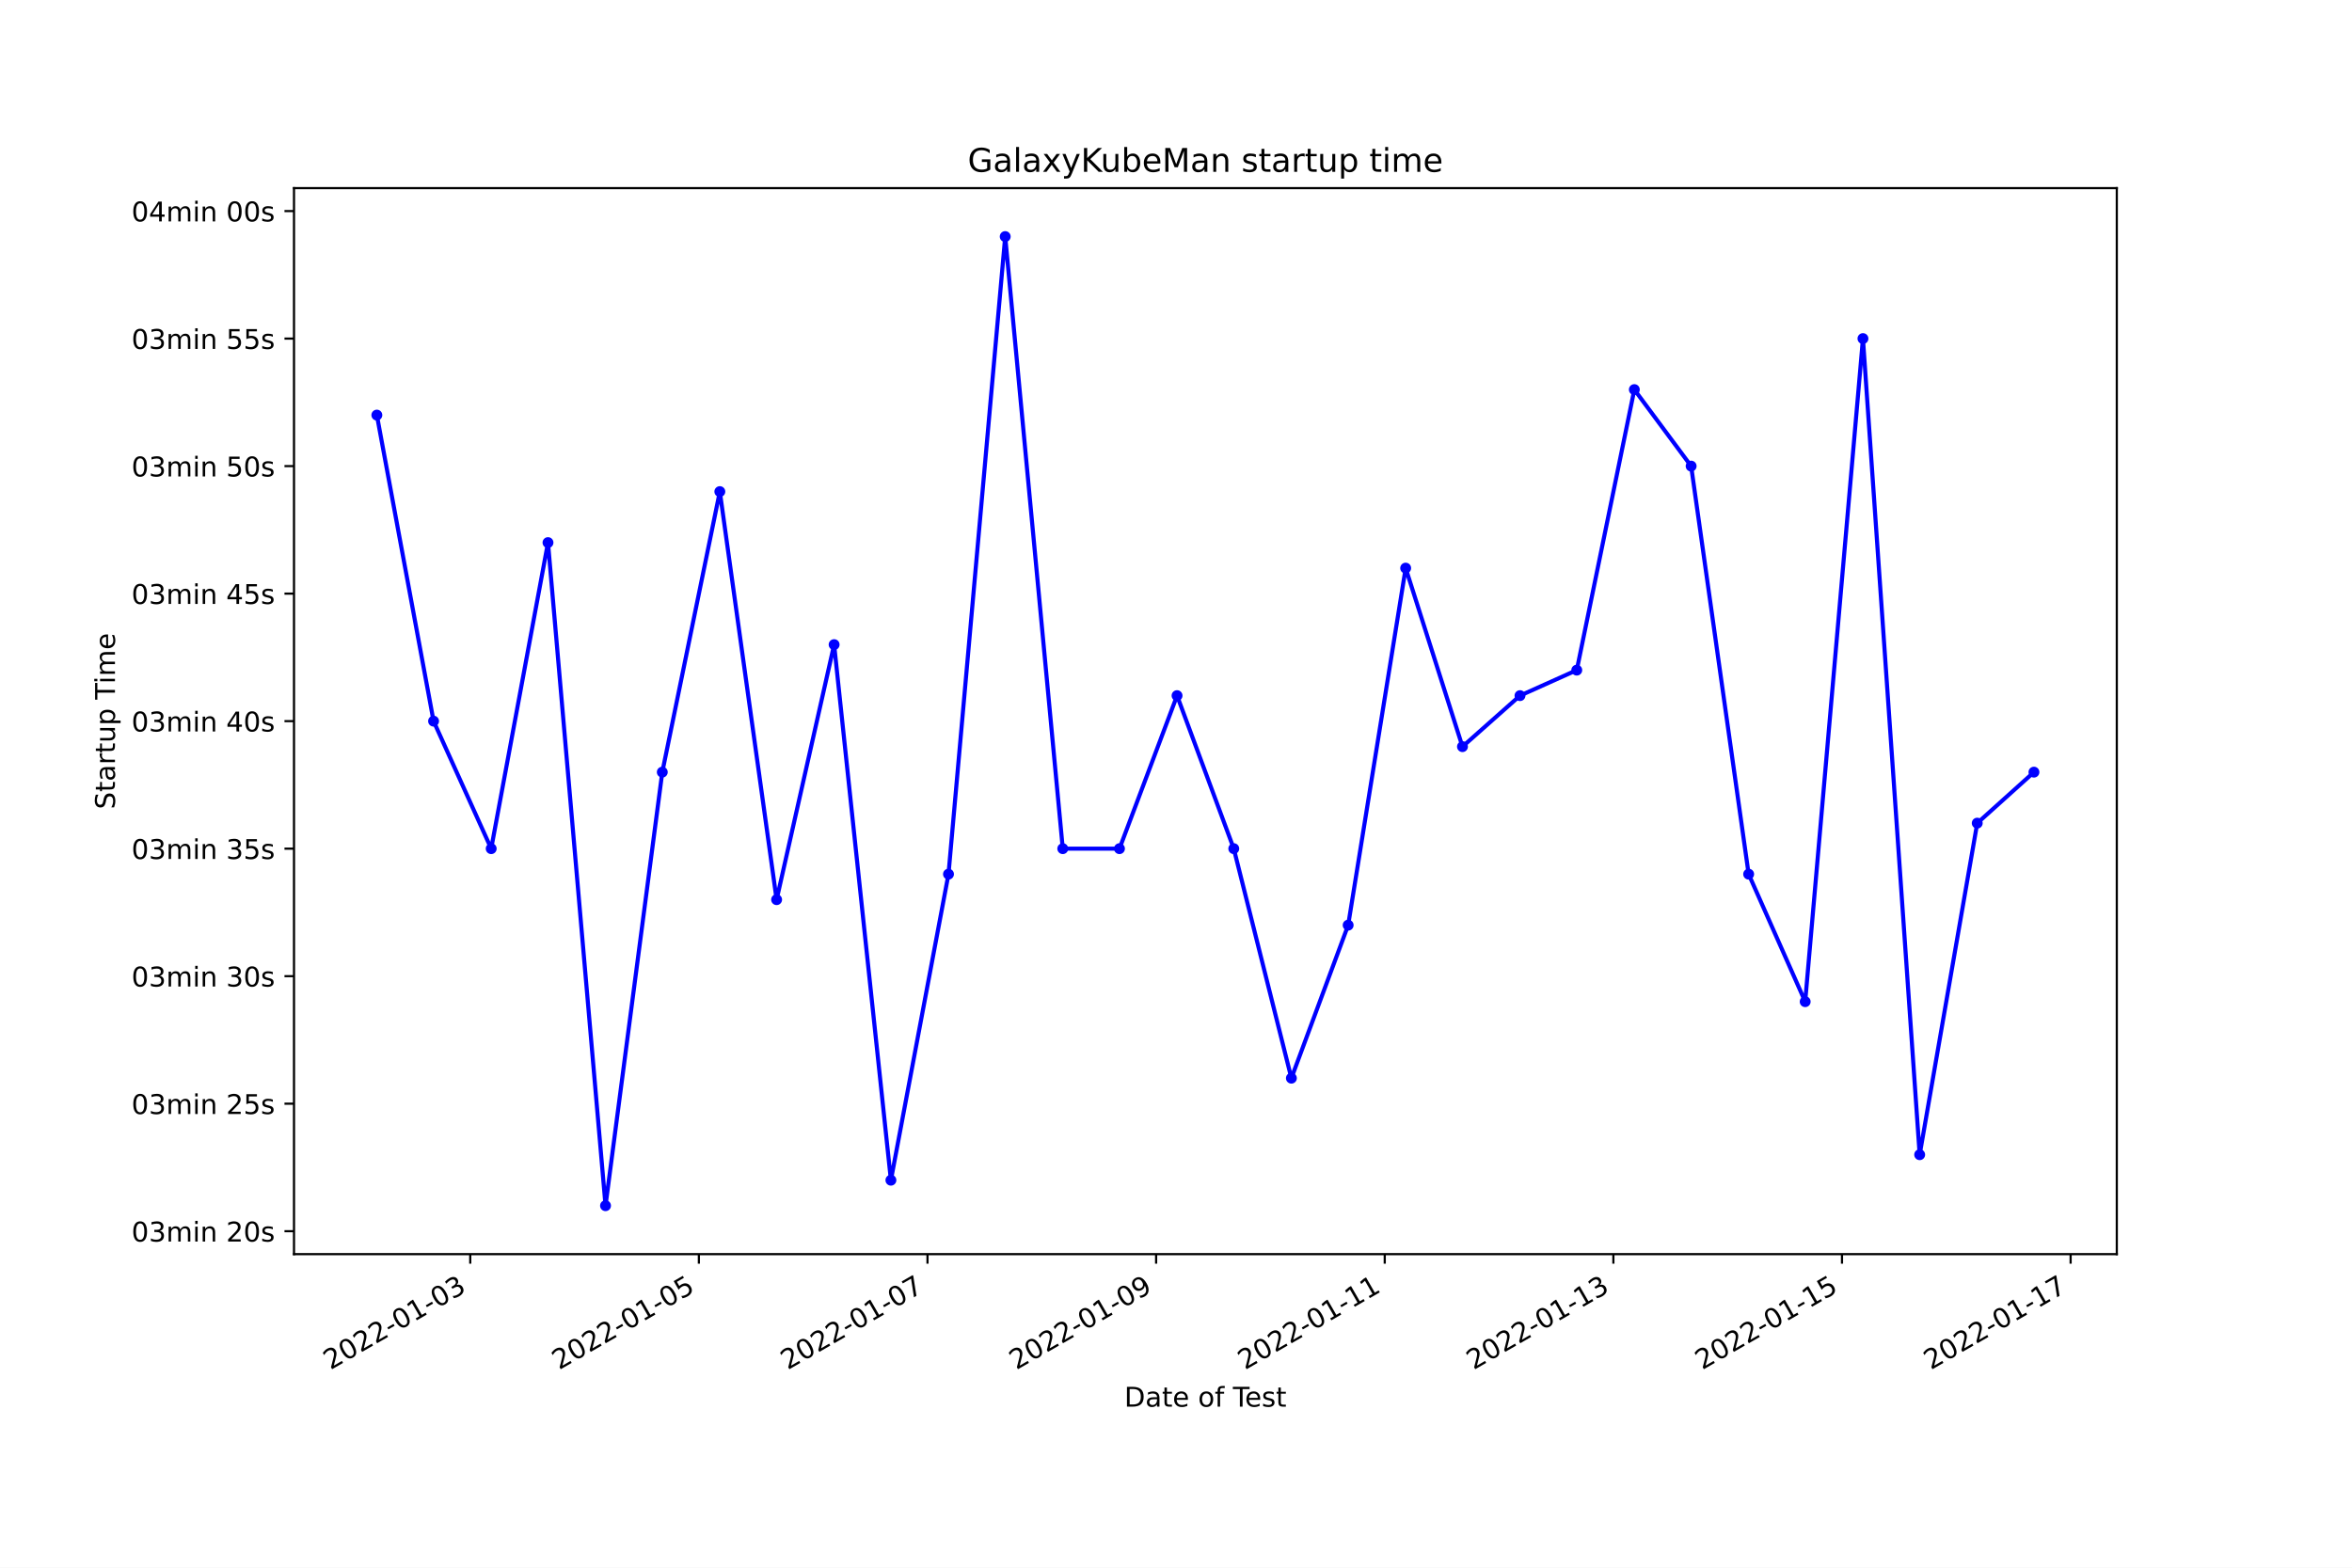
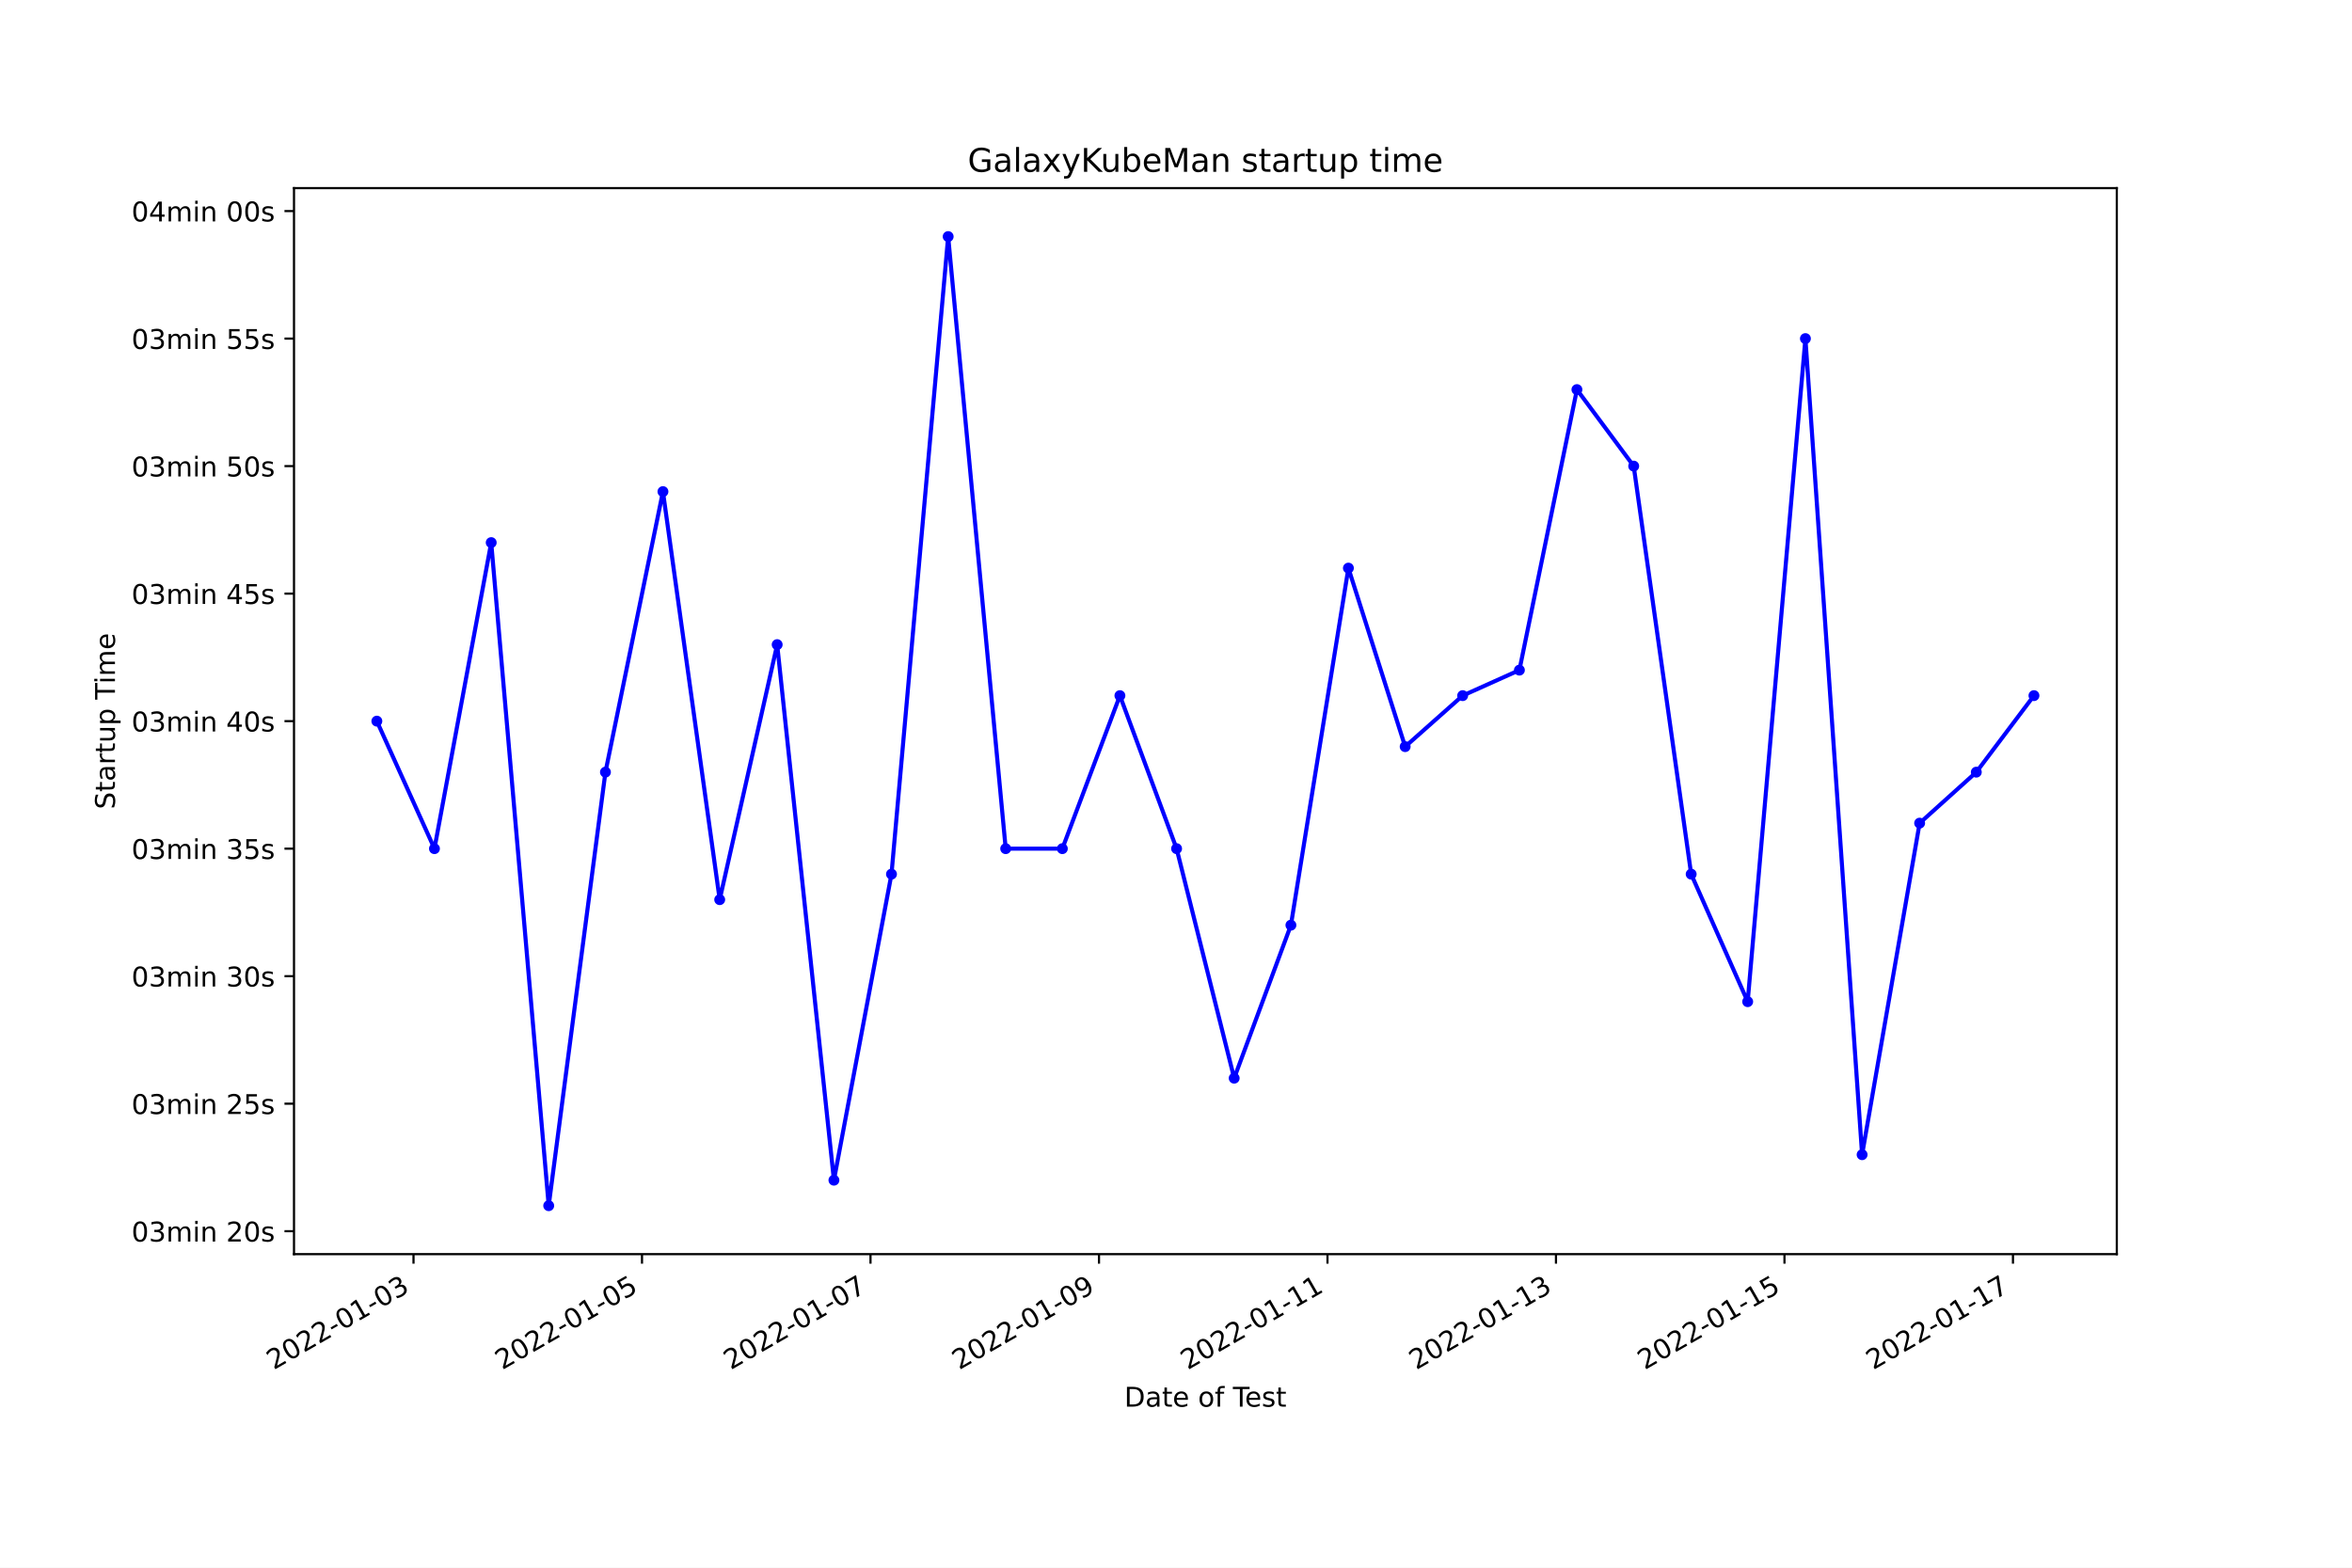
<svg xmlns="http://www.w3.org/2000/svg" xmlns:xlink="http://www.w3.org/1999/xlink" width="864pt" height="576pt" viewBox="0 0 864 576" version="1.1">
  <defs>
    <style type="text/css">*{stroke-linejoin: round; stroke-linecap: butt}</style>
  </defs>
  <g id="figure_1">
    <g id="patch_1">
      <path d="M 0 576  L 864 576  L 864 0  L 0 0  z " style="fill: #ffffff" />
    </g>
    <g id="axes_1">
      <g id="patch_2">
        <path d="M 108 460.8  L 777.6 460.8  L 777.6 69.12  L 108 69.12  z " style="fill: #ffffff" />
      </g>
      <g id="matplotlib.axis_1">
        <g id="xtick_1">
          <g id="line2d_1">
            <defs>
-               <path id="mcb85536df5" d="M 0 0  L 0 3.5  " style="stroke: #000000; stroke-width: 0.8" />
+               <path id="m188f40cdb3" d="M 0 0  L 0 3.5  " style="stroke: #000000; stroke-width: 0.8" />
            </defs>
            <g>
-               <use xlink:href="#mcb85536df5" x="172.744" y="460.8" style="stroke: #000000; stroke-width: 0.8" />
+               <use xlink:href="#m188f40cdb3" x="151.901" y="460.8" style="stroke: #000000; stroke-width: 0.8" />
            </g>
          </g>
          <g id="text_1">
-             <g transform="translate(121.3742 503.4383)rotate(-30)scale(0.1 -0.1)">
+             <g transform="translate(100.5317 503.4383)rotate(-30)scale(0.1 -0.1)">
              <defs>
                <path id="DejaVuSans-32" d="M 1228 531  L 3431 531  L 3431 0  L 469 0  L 469 531  Q 828 903 1448 1529  Q 2069 2156 2228 2338  Q 2531 2678 2651 2914  Q 2772 3150 2772 3378  Q 2772 3750 2511 3984  Q 2250 4219 1831 4219  Q 1534 4219 1204 4116  Q 875 4013 500 3803  L 500 4441  Q 881 4594 1212 4672  Q 1544 4750 1819 4750  Q 2544 4750 2975 4387  Q 3406 4025 3406 3419  Q 3406 3131 3298 2873  Q 3191 2616 2906 2266  Q 2828 2175 2409 1742  Q 1991 1309 1228 531  z " transform="scale(0.015625)" />
                <path id="DejaVuSans-30" d="M 2034 4250  Q 1547 4250 1301 3770  Q 1056 3291 1056 2328  Q 1056 1369 1301 889  Q 1547 409 2034 409  Q 2525 409 2770 889  Q 3016 1369 3016 2328  Q 3016 3291 2770 3770  Q 2525 4250 2034 4250  z M 2034 4750  Q 2819 4750 3233 4129  Q 3647 3509 3647 2328  Q 3647 1150 3233 529  Q 2819 -91 2034 -91  Q 1250 -91 836 529  Q 422 1150 422 2328  Q 422 3509 836 4129  Q 1250 4750 2034 4750  z " transform="scale(0.015625)" />
                <path id="DejaVuSans-2d" d="M 313 2009  L 1997 2009  L 1997 1497  L 313 1497  L 313 2009  z " transform="scale(0.015625)" />
                <path id="DejaVuSans-31" d="M 794 531  L 1825 531  L 1825 4091  L 703 3866  L 703 4441  L 1819 4666  L 2450 4666  L 2450 531  L 3481 531  L 3481 0  L 794 0  L 794 531  z " transform="scale(0.015625)" />
                <path id="DejaVuSans-33" d="M 2597 2516  Q 3050 2419 3304 2112  Q 3559 1806 3559 1356  Q 3559 666 3084 287  Q 2609 -91 1734 -91  Q 1441 -91 1130 -33  Q 819 25 488 141  L 488 750  Q 750 597 1062 519  Q 1375 441 1716 441  Q 2309 441 2620 675  Q 2931 909 2931 1356  Q 2931 1769 2642 2001  Q 2353 2234 1838 2234  L 1294 2234  L 1294 2753  L 1863 2753  Q 2328 2753 2575 2939  Q 2822 3125 2822 3475  Q 2822 3834 2567 4026  Q 2313 4219 1838 4219  Q 1578 4219 1281 4162  Q 984 4106 628 3988  L 628 4550  Q 988 4650 1302 4700  Q 1616 4750 1894 4750  Q 2613 4750 3031 4423  Q 3450 4097 3450 3541  Q 3450 3153 3228 2886  Q 3006 2619 2597 2516  z " transform="scale(0.015625)" />
              </defs>
              <use xlink:href="#DejaVuSans-32" />
              <use xlink:href="#DejaVuSans-30" x="63.623" />
              <use xlink:href="#DejaVuSans-32" x="127.246" />
              <use xlink:href="#DejaVuSans-32" x="190.869" />
              <use xlink:href="#DejaVuSans-2d" x="254.492" />
              <use xlink:href="#DejaVuSans-30" x="290.576" />
              <use xlink:href="#DejaVuSans-31" x="354.199" />
              <use xlink:href="#DejaVuSans-2d" x="417.822" />
              <use xlink:href="#DejaVuSans-30" x="453.906" />
              <use xlink:href="#DejaVuSans-33" x="517.529" />
            </g>
          </g>
        </g>
        <g id="xtick_2">
          <g id="line2d_2">
            <g>
-               <use xlink:href="#mcb85536df5" x="256.728" y="460.8" style="stroke: #000000; stroke-width: 0.8" />
+               <use xlink:href="#m188f40cdb3" x="235.838" y="460.8" style="stroke: #000000; stroke-width: 0.8" />
            </g>
          </g>
          <g id="text_2">
-             <g transform="translate(205.3588 503.4383)rotate(-30)scale(0.1 -0.1)">
+             <g transform="translate(184.4681 503.4383)rotate(-30)scale(0.1 -0.1)">
              <defs>
                <path id="DejaVuSans-35" d="M 691 4666  L 3169 4666  L 3169 4134  L 1269 4134  L 1269 2991  Q 1406 3038 1543 3061  Q 1681 3084 1819 3084  Q 2600 3084 3056 2656  Q 3513 2228 3513 1497  Q 3513 744 3044 326  Q 2575 -91 1722 -91  Q 1428 -91 1123 -41  Q 819 9 494 109  L 494 744  Q 775 591 1075 516  Q 1375 441 1709 441  Q 2250 441 2565 725  Q 2881 1009 2881 1497  Q 2881 1984 2565 2268  Q 2250 2553 1709 2553  Q 1456 2553 1204 2497  Q 953 2441 691 2322  L 691 4666  z " transform="scale(0.015625)" />
              </defs>
              <use xlink:href="#DejaVuSans-32" />
              <use xlink:href="#DejaVuSans-30" x="63.623" />
              <use xlink:href="#DejaVuSans-32" x="127.246" />
              <use xlink:href="#DejaVuSans-32" x="190.869" />
              <use xlink:href="#DejaVuSans-2d" x="254.492" />
              <use xlink:href="#DejaVuSans-30" x="290.576" />
              <use xlink:href="#DejaVuSans-31" x="354.199" />
              <use xlink:href="#DejaVuSans-2d" x="417.822" />
              <use xlink:href="#DejaVuSans-30" x="453.906" />
              <use xlink:href="#DejaVuSans-35" x="517.529" />
            </g>
          </g>
        </g>
        <g id="xtick_3">
          <g id="line2d_3">
            <g>
-               <use xlink:href="#mcb85536df5" x="340.713" y="460.8" style="stroke: #000000; stroke-width: 0.8" />
+               <use xlink:href="#m188f40cdb3" x="319.774" y="460.8" style="stroke: #000000; stroke-width: 0.8" />
            </g>
          </g>
          <g id="text_3">
-             <g transform="translate(289.3434 503.4383)rotate(-30)scale(0.1 -0.1)">
+             <g transform="translate(268.4045 503.4383)rotate(-30)scale(0.1 -0.1)">
              <defs>
                <path id="DejaVuSans-37" d="M 525 4666  L 3525 4666  L 3525 4397  L 1831 0  L 1172 0  L 2766 4134  L 525 4134  L 525 4666  z " transform="scale(0.015625)" />
              </defs>
              <use xlink:href="#DejaVuSans-32" />
              <use xlink:href="#DejaVuSans-30" x="63.623" />
              <use xlink:href="#DejaVuSans-32" x="127.246" />
              <use xlink:href="#DejaVuSans-32" x="190.869" />
              <use xlink:href="#DejaVuSans-2d" x="254.492" />
              <use xlink:href="#DejaVuSans-30" x="290.576" />
              <use xlink:href="#DejaVuSans-31" x="354.199" />
              <use xlink:href="#DejaVuSans-2d" x="417.822" />
              <use xlink:href="#DejaVuSans-30" x="453.906" />
              <use xlink:href="#DejaVuSans-37" x="517.529" />
            </g>
          </g>
        </g>
        <g id="xtick_4">
          <g id="line2d_4">
            <g>
-               <use xlink:href="#mcb85536df5" x="424.697" y="460.8" style="stroke: #000000; stroke-width: 0.8" />
+               <use xlink:href="#m188f40cdb3" x="403.71" y="460.8" style="stroke: #000000; stroke-width: 0.8" />
            </g>
          </g>
          <g id="text_4">
-             <g transform="translate(373.3279 503.4383)rotate(-30)scale(0.1 -0.1)">
+             <g transform="translate(352.3409 503.4383)rotate(-30)scale(0.1 -0.1)">
              <defs>
                <path id="DejaVuSans-39" d="M 703 97  L 703 672  Q 941 559 1184 500  Q 1428 441 1663 441  Q 2288 441 2617 861  Q 2947 1281 2994 2138  Q 2813 1869 2534 1725  Q 2256 1581 1919 1581  Q 1219 1581 811 2004  Q 403 2428 403 3163  Q 403 3881 828 4315  Q 1253 4750 1959 4750  Q 2769 4750 3195 4129  Q 3622 3509 3622 2328  Q 3622 1225 3098 567  Q 2575 -91 1691 -91  Q 1453 -91 1209 -44  Q 966 3 703 97  z M 1959 2075  Q 2384 2075 2632 2365  Q 2881 2656 2881 3163  Q 2881 3666 2632 3958  Q 2384 4250 1959 4250  Q 1534 4250 1286 3958  Q 1038 3666 1038 3163  Q 1038 2656 1286 2365  Q 1534 2075 1959 2075  z " transform="scale(0.015625)" />
              </defs>
              <use xlink:href="#DejaVuSans-32" />
              <use xlink:href="#DejaVuSans-30" x="63.623" />
              <use xlink:href="#DejaVuSans-32" x="127.246" />
              <use xlink:href="#DejaVuSans-32" x="190.869" />
              <use xlink:href="#DejaVuSans-2d" x="254.492" />
              <use xlink:href="#DejaVuSans-30" x="290.576" />
              <use xlink:href="#DejaVuSans-31" x="354.199" />
              <use xlink:href="#DejaVuSans-2d" x="417.822" />
              <use xlink:href="#DejaVuSans-30" x="453.906" />
              <use xlink:href="#DejaVuSans-39" x="517.529" />
            </g>
          </g>
        </g>
        <g id="xtick_5">
          <g id="line2d_5">
            <g>
-               <use xlink:href="#mcb85536df5" x="508.682" y="460.8" style="stroke: #000000; stroke-width: 0.8" />
+               <use xlink:href="#m188f40cdb3" x="487.647" y="460.8" style="stroke: #000000; stroke-width: 0.8" />
            </g>
          </g>
          <g id="text_5">
-             <g transform="translate(457.3125 503.4383)rotate(-30)scale(0.1 -0.1)">
+             <g transform="translate(436.2773 503.4383)rotate(-30)scale(0.1 -0.1)">
              <use xlink:href="#DejaVuSans-32" />
              <use xlink:href="#DejaVuSans-30" x="63.623" />
              <use xlink:href="#DejaVuSans-32" x="127.246" />
              <use xlink:href="#DejaVuSans-32" x="190.869" />
              <use xlink:href="#DejaVuSans-2d" x="254.492" />
              <use xlink:href="#DejaVuSans-30" x="290.576" />
              <use xlink:href="#DejaVuSans-31" x="354.199" />
              <use xlink:href="#DejaVuSans-2d" x="417.822" />
              <use xlink:href="#DejaVuSans-31" x="453.906" />
              <use xlink:href="#DejaVuSans-31" x="517.529" />
            </g>
          </g>
        </g>
        <g id="xtick_6">
          <g id="line2d_6">
            <g>
-               <use xlink:href="#mcb85536df5" x="592.667" y="460.8" style="stroke: #000000; stroke-width: 0.8" />
+               <use xlink:href="#m188f40cdb3" x="571.583" y="460.8" style="stroke: #000000; stroke-width: 0.8" />
            </g>
          </g>
          <g id="text_6">
-             <g transform="translate(541.2971 503.4383)rotate(-30)scale(0.1 -0.1)">
+             <g transform="translate(520.2136 503.4383)rotate(-30)scale(0.1 -0.1)">
              <use xlink:href="#DejaVuSans-32" />
              <use xlink:href="#DejaVuSans-30" x="63.623" />
              <use xlink:href="#DejaVuSans-32" x="127.246" />
              <use xlink:href="#DejaVuSans-32" x="190.869" />
              <use xlink:href="#DejaVuSans-2d" x="254.492" />
              <use xlink:href="#DejaVuSans-30" x="290.576" />
              <use xlink:href="#DejaVuSans-31" x="354.199" />
              <use xlink:href="#DejaVuSans-2d" x="417.822" />
              <use xlink:href="#DejaVuSans-31" x="453.906" />
              <use xlink:href="#DejaVuSans-33" x="517.529" />
            </g>
          </g>
        </g>
        <g id="xtick_7">
          <g id="line2d_7">
            <g>
-               <use xlink:href="#mcb85536df5" x="676.651" y="460.8" style="stroke: #000000; stroke-width: 0.8" />
+               <use xlink:href="#m188f40cdb3" x="655.519" y="460.8" style="stroke: #000000; stroke-width: 0.8" />
            </g>
          </g>
          <g id="text_7">
-             <g transform="translate(625.2817 503.4383)rotate(-30)scale(0.1 -0.1)">
+             <g transform="translate(604.15 503.4383)rotate(-30)scale(0.1 -0.1)">
              <use xlink:href="#DejaVuSans-32" />
              <use xlink:href="#DejaVuSans-30" x="63.623" />
              <use xlink:href="#DejaVuSans-32" x="127.246" />
              <use xlink:href="#DejaVuSans-32" x="190.869" />
              <use xlink:href="#DejaVuSans-2d" x="254.492" />
              <use xlink:href="#DejaVuSans-30" x="290.576" />
              <use xlink:href="#DejaVuSans-31" x="354.199" />
              <use xlink:href="#DejaVuSans-2d" x="417.822" />
              <use xlink:href="#DejaVuSans-31" x="453.906" />
              <use xlink:href="#DejaVuSans-35" x="517.529" />
            </g>
          </g>
        </g>
        <g id="xtick_8">
          <g id="line2d_8">
            <g>
-               <use xlink:href="#mcb85536df5" x="760.636" y="460.8" style="stroke: #000000; stroke-width: 0.8" />
+               <use xlink:href="#m188f40cdb3" x="739.456" y="460.8" style="stroke: #000000; stroke-width: 0.8" />
            </g>
          </g>
          <g id="text_8">
-             <g transform="translate(709.2662 503.4383)rotate(-30)scale(0.1 -0.1)">
+             <g transform="translate(688.0864 503.4383)rotate(-30)scale(0.1 -0.1)">
              <use xlink:href="#DejaVuSans-32" />
              <use xlink:href="#DejaVuSans-30" x="63.623" />
              <use xlink:href="#DejaVuSans-32" x="127.246" />
              <use xlink:href="#DejaVuSans-32" x="190.869" />
              <use xlink:href="#DejaVuSans-2d" x="254.492" />
              <use xlink:href="#DejaVuSans-30" x="290.576" />
              <use xlink:href="#DejaVuSans-31" x="354.199" />
              <use xlink:href="#DejaVuSans-2d" x="417.822" />
              <use xlink:href="#DejaVuSans-31" x="453.906" />
              <use xlink:href="#DejaVuSans-37" x="517.529" />
            </g>
          </g>
        </g>
        <g id="text_9">
          <g transform="translate(413.0063 516.8378)scale(0.1 -0.1)">
            <defs>
              <path id="DejaVuSans-44" d="M 1259 4147  L 1259 519  L 2022 519  Q 2988 519 3436 956  Q 3884 1394 3884 2338  Q 3884 3275 3436 3711  Q 2988 4147 2022 4147  L 1259 4147  z M 628 4666  L 1925 4666  Q 3281 4666 3915 4102  Q 4550 3538 4550 2338  Q 4550 1131 3912 565  Q 3275 0 1925 0  L 628 0  L 628 4666  z " transform="scale(0.015625)" />
              <path id="DejaVuSans-61" d="M 2194 1759  Q 1497 1759 1228 1600  Q 959 1441 959 1056  Q 959 750 1161 570  Q 1363 391 1709 391  Q 2188 391 2477 730  Q 2766 1069 2766 1631  L 2766 1759  L 2194 1759  z M 3341 1997  L 3341 0  L 2766 0  L 2766 531  Q 2569 213 2275 61  Q 1981 -91 1556 -91  Q 1019 -91 701 211  Q 384 513 384 1019  Q 384 1609 779 1909  Q 1175 2209 1959 2209  L 2766 2209  L 2766 2266  Q 2766 2663 2505 2880  Q 2244 3097 1772 3097  Q 1472 3097 1187 3025  Q 903 2953 641 2809  L 641 3341  Q 956 3463 1253 3523  Q 1550 3584 1831 3584  Q 2591 3584 2966 3190  Q 3341 2797 3341 1997  z " transform="scale(0.015625)" />
              <path id="DejaVuSans-74" d="M 1172 4494  L 1172 3500  L 2356 3500  L 2356 3053  L 1172 3053  L 1172 1153  Q 1172 725 1289 603  Q 1406 481 1766 481  L 2356 481  L 2356 0  L 1766 0  Q 1100 0 847 248  Q 594 497 594 1153  L 594 3053  L 172 3053  L 172 3500  L 594 3500  L 594 4494  L 1172 4494  z " transform="scale(0.015625)" />
              <path id="DejaVuSans-65" d="M 3597 1894  L 3597 1613  L 953 1613  Q 991 1019 1311 708  Q 1631 397 2203 397  Q 2534 397 2845 478  Q 3156 559 3463 722  L 3463 178  Q 3153 47 2828 -22  Q 2503 -91 2169 -91  Q 1331 -91 842 396  Q 353 884 353 1716  Q 353 2575 817 3079  Q 1281 3584 2069 3584  Q 2775 3584 3186 3129  Q 3597 2675 3597 1894  z M 3022 2063  Q 3016 2534 2758 2815  Q 2500 3097 2075 3097  Q 1594 3097 1305 2825  Q 1016 2553 972 2059  L 3022 2063  z " transform="scale(0.015625)" />
              <path id="DejaVuSans-20" transform="scale(0.015625)" />
              <path id="DejaVuSans-6f" d="M 1959 3097  Q 1497 3097 1228 2736  Q 959 2375 959 1747  Q 959 1119 1226 758  Q 1494 397 1959 397  Q 2419 397 2687 759  Q 2956 1122 2956 1747  Q 2956 2369 2687 2733  Q 2419 3097 1959 3097  z M 1959 3584  Q 2709 3584 3137 3096  Q 3566 2609 3566 1747  Q 3566 888 3137 398  Q 2709 -91 1959 -91  Q 1206 -91 779 398  Q 353 888 353 1747  Q 353 2609 779 3096  Q 1206 3584 1959 3584  z " transform="scale(0.015625)" />
              <path id="DejaVuSans-66" d="M 2375 4863  L 2375 4384  L 1825 4384  Q 1516 4384 1395 4259  Q 1275 4134 1275 3809  L 1275 3500  L 2222 3500  L 2222 3053  L 1275 3053  L 1275 0  L 697 0  L 697 3053  L 147 3053  L 147 3500  L 697 3500  L 697 3744  Q 697 4328 969 4595  Q 1241 4863 1831 4863  L 2375 4863  z " transform="scale(0.015625)" />
              <path id="DejaVuSans-54" d="M -19 4666  L 3928 4666  L 3928 4134  L 2272 4134  L 2272 0  L 1638 0  L 1638 4134  L -19 4134  L -19 4666  z " transform="scale(0.015625)" />
              <path id="DejaVuSans-73" d="M 2834 3397  L 2834 2853  Q 2591 2978 2328 3040  Q 2066 3103 1784 3103  Q 1356 3103 1142 2972  Q 928 2841 928 2578  Q 928 2378 1081 2264  Q 1234 2150 1697 2047  L 1894 2003  Q 2506 1872 2764 1633  Q 3022 1394 3022 966  Q 3022 478 2636 193  Q 2250 -91 1575 -91  Q 1294 -91 989 -36  Q 684 19 347 128  L 347 722  Q 666 556 975 473  Q 1284 391 1588 391  Q 1994 391 2212 530  Q 2431 669 2431 922  Q 2431 1156 2273 1281  Q 2116 1406 1581 1522  L 1381 1569  Q 847 1681 609 1914  Q 372 2147 372 2553  Q 372 3047 722 3315  Q 1072 3584 1716 3584  Q 2034 3584 2315 3537  Q 2597 3491 2834 3397  z " transform="scale(0.015625)" />
            </defs>
            <use xlink:href="#DejaVuSans-44" />
            <use xlink:href="#DejaVuSans-61" x="77.002" />
            <use xlink:href="#DejaVuSans-74" x="138.281" />
            <use xlink:href="#DejaVuSans-65" x="177.49" />
            <use xlink:href="#DejaVuSans-20" x="239.014" />
            <use xlink:href="#DejaVuSans-6f" x="270.801" />
            <use xlink:href="#DejaVuSans-66" x="331.982" />
            <use xlink:href="#DejaVuSans-20" x="367.188" />
            <use xlink:href="#DejaVuSans-54" x="398.975" />
            <use xlink:href="#DejaVuSans-65" x="443.059" />
            <use xlink:href="#DejaVuSans-73" x="504.582" />
            <use xlink:href="#DejaVuSans-74" x="556.682" />
          </g>
        </g>
      </g>
      <g id="matplotlib.axis_2">
        <g id="ytick_1">
          <g id="line2d_9">
            <defs>
-               <path id="m25ccd9e5f1" d="M 0 0  L -3.5 0  " style="stroke: #000000; stroke-width: 0.8" />
+               <path id="m80df0d7ea7" d="M 0 0  L -3.5 0  " style="stroke: #000000; stroke-width: 0.8" />
            </defs>
            <g>
-               <use xlink:href="#m25ccd9e5f1" x="108" y="452.367" style="stroke: #000000; stroke-width: 0.8" />
+               <use xlink:href="#m80df0d7ea7" x="108" y="452.367" style="stroke: #000000; stroke-width: 0.8" />
            </g>
          </g>
          <g id="text_10">
            <g transform="translate(48.30625 456.1659)scale(0.1 -0.1)">
              <defs>
                <path id="DejaVuSans-6d" d="M 3328 2828  Q 3544 3216 3844 3400  Q 4144 3584 4550 3584  Q 5097 3584 5394 3201  Q 5691 2819 5691 2113  L 5691 0  L 5113 0  L 5113 2094  Q 5113 2597 4934 2840  Q 4756 3084 4391 3084  Q 3944 3084 3684 2787  Q 3425 2491 3425 1978  L 3425 0  L 2847 0  L 2847 2094  Q 2847 2600 2669 2842  Q 2491 3084 2119 3084  Q 1678 3084 1418 2786  Q 1159 2488 1159 1978  L 1159 0  L 581 0  L 581 3500  L 1159 3500  L 1159 2956  Q 1356 3278 1631 3431  Q 1906 3584 2284 3584  Q 2666 3584 2933 3390  Q 3200 3197 3328 2828  z " transform="scale(0.015625)" />
                <path id="DejaVuSans-69" d="M 603 3500  L 1178 3500  L 1178 0  L 603 0  L 603 3500  z M 603 4863  L 1178 4863  L 1178 4134  L 603 4134  L 603 4863  z " transform="scale(0.015625)" />
                <path id="DejaVuSans-6e" d="M 3513 2113  L 3513 0  L 2938 0  L 2938 2094  Q 2938 2591 2744 2837  Q 2550 3084 2163 3084  Q 1697 3084 1428 2787  Q 1159 2491 1159 1978  L 1159 0  L 581 0  L 581 3500  L 1159 3500  L 1159 2956  Q 1366 3272 1645 3428  Q 1925 3584 2291 3584  Q 2894 3584 3203 3211  Q 3513 2838 3513 2113  z " transform="scale(0.015625)" />
              </defs>
              <use xlink:href="#DejaVuSans-30" />
              <use xlink:href="#DejaVuSans-33" x="63.623" />
              <use xlink:href="#DejaVuSans-6d" x="127.246" />
              <use xlink:href="#DejaVuSans-69" x="224.658" />
              <use xlink:href="#DejaVuSans-6e" x="252.441" />
              <use xlink:href="#DejaVuSans-20" x="315.82" />
              <use xlink:href="#DejaVuSans-32" x="347.607" />
              <use xlink:href="#DejaVuSans-30" x="411.23" />
              <use xlink:href="#DejaVuSans-73" x="474.854" />
            </g>
          </g>
        </g>
        <g id="ytick_2">
          <g id="line2d_10">
            <g>
-               <use xlink:href="#m25ccd9e5f1" x="108" y="405.515" style="stroke: #000000; stroke-width: 0.8" />
+               <use xlink:href="#m80df0d7ea7" x="108" y="405.515" style="stroke: #000000; stroke-width: 0.8" />
            </g>
          </g>
          <g id="text_11">
            <g transform="translate(48.30625 409.3142)scale(0.1 -0.1)">
              <use xlink:href="#DejaVuSans-30" />
              <use xlink:href="#DejaVuSans-33" x="63.623" />
              <use xlink:href="#DejaVuSans-6d" x="127.246" />
              <use xlink:href="#DejaVuSans-69" x="224.658" />
              <use xlink:href="#DejaVuSans-6e" x="252.441" />
              <use xlink:href="#DejaVuSans-20" x="315.82" />
              <use xlink:href="#DejaVuSans-32" x="347.607" />
              <use xlink:href="#DejaVuSans-35" x="411.23" />
              <use xlink:href="#DejaVuSans-73" x="474.854" />
            </g>
          </g>
        </g>
        <g id="ytick_3">
          <g id="line2d_11">
            <g>
-               <use xlink:href="#m25ccd9e5f1" x="108" y="358.663" style="stroke: #000000; stroke-width: 0.8" />
+               <use xlink:href="#m80df0d7ea7" x="108" y="358.663" style="stroke: #000000; stroke-width: 0.8" />
            </g>
          </g>
          <g id="text_12">
            <g transform="translate(48.30625 362.4626)scale(0.1 -0.1)">
              <use xlink:href="#DejaVuSans-30" />
              <use xlink:href="#DejaVuSans-33" x="63.623" />
              <use xlink:href="#DejaVuSans-6d" x="127.246" />
              <use xlink:href="#DejaVuSans-69" x="224.658" />
              <use xlink:href="#DejaVuSans-6e" x="252.441" />
              <use xlink:href="#DejaVuSans-20" x="315.82" />
              <use xlink:href="#DejaVuSans-33" x="347.607" />
              <use xlink:href="#DejaVuSans-30" x="411.23" />
              <use xlink:href="#DejaVuSans-73" x="474.854" />
            </g>
          </g>
        </g>
        <g id="ytick_4">
          <g id="line2d_12">
            <g>
-               <use xlink:href="#m25ccd9e5f1" x="108" y="311.812" style="stroke: #000000; stroke-width: 0.8" />
+               <use xlink:href="#m80df0d7ea7" x="108" y="311.812" style="stroke: #000000; stroke-width: 0.8" />
            </g>
          </g>
          <g id="text_13">
            <g transform="translate(48.30625 315.6109)scale(0.1 -0.1)">
              <use xlink:href="#DejaVuSans-30" />
              <use xlink:href="#DejaVuSans-33" x="63.623" />
              <use xlink:href="#DejaVuSans-6d" x="127.246" />
              <use xlink:href="#DejaVuSans-69" x="224.658" />
              <use xlink:href="#DejaVuSans-6e" x="252.441" />
              <use xlink:href="#DejaVuSans-20" x="315.82" />
              <use xlink:href="#DejaVuSans-33" x="347.607" />
              <use xlink:href="#DejaVuSans-35" x="411.23" />
              <use xlink:href="#DejaVuSans-73" x="474.854" />
            </g>
          </g>
        </g>
        <g id="ytick_5">
          <g id="line2d_13">
            <g>
-               <use xlink:href="#m25ccd9e5f1" x="108" y="264.96" style="stroke: #000000; stroke-width: 0.8" />
+               <use xlink:href="#m80df0d7ea7" x="108" y="264.96" style="stroke: #000000; stroke-width: 0.8" />
            </g>
          </g>
          <g id="text_14">
            <g transform="translate(48.30625 268.7592)scale(0.1 -0.1)">
              <defs>
                <path id="DejaVuSans-34" d="M 2419 4116  L 825 1625  L 2419 1625  L 2419 4116  z M 2253 4666  L 3047 4666  L 3047 1625  L 3713 1625  L 3713 1100  L 3047 1100  L 3047 0  L 2419 0  L 2419 1100  L 313 1100  L 313 1709  L 2253 4666  z " transform="scale(0.015625)" />
              </defs>
              <use xlink:href="#DejaVuSans-30" />
              <use xlink:href="#DejaVuSans-33" x="63.623" />
              <use xlink:href="#DejaVuSans-6d" x="127.246" />
              <use xlink:href="#DejaVuSans-69" x="224.658" />
              <use xlink:href="#DejaVuSans-6e" x="252.441" />
              <use xlink:href="#DejaVuSans-20" x="315.82" />
              <use xlink:href="#DejaVuSans-34" x="347.607" />
              <use xlink:href="#DejaVuSans-30" x="411.23" />
              <use xlink:href="#DejaVuSans-73" x="474.854" />
            </g>
          </g>
        </g>
        <g id="ytick_6">
          <g id="line2d_14">
            <g>
-               <use xlink:href="#m25ccd9e5f1" x="108" y="218.108" style="stroke: #000000; stroke-width: 0.8" />
+               <use xlink:href="#m80df0d7ea7" x="108" y="218.108" style="stroke: #000000; stroke-width: 0.8" />
            </g>
          </g>
          <g id="text_15">
            <g transform="translate(48.30625 221.9075)scale(0.1 -0.1)">
              <use xlink:href="#DejaVuSans-30" />
              <use xlink:href="#DejaVuSans-33" x="63.623" />
              <use xlink:href="#DejaVuSans-6d" x="127.246" />
              <use xlink:href="#DejaVuSans-69" x="224.658" />
              <use xlink:href="#DejaVuSans-6e" x="252.441" />
              <use xlink:href="#DejaVuSans-20" x="315.82" />
              <use xlink:href="#DejaVuSans-34" x="347.607" />
              <use xlink:href="#DejaVuSans-35" x="411.23" />
              <use xlink:href="#DejaVuSans-73" x="474.854" />
            </g>
          </g>
        </g>
        <g id="ytick_7">
          <g id="line2d_15">
            <g>
-               <use xlink:href="#m25ccd9e5f1" x="108" y="171.257" style="stroke: #000000; stroke-width: 0.8" />
+               <use xlink:href="#m80df0d7ea7" x="108" y="171.257" style="stroke: #000000; stroke-width: 0.8" />
            </g>
          </g>
          <g id="text_16">
            <g transform="translate(48.30625 175.0559)scale(0.1 -0.1)">
              <use xlink:href="#DejaVuSans-30" />
              <use xlink:href="#DejaVuSans-33" x="63.623" />
              <use xlink:href="#DejaVuSans-6d" x="127.246" />
              <use xlink:href="#DejaVuSans-69" x="224.658" />
              <use xlink:href="#DejaVuSans-6e" x="252.441" />
              <use xlink:href="#DejaVuSans-20" x="315.82" />
              <use xlink:href="#DejaVuSans-35" x="347.607" />
              <use xlink:href="#DejaVuSans-30" x="411.23" />
              <use xlink:href="#DejaVuSans-73" x="474.854" />
            </g>
          </g>
        </g>
        <g id="ytick_8">
          <g id="line2d_16">
            <g>
-               <use xlink:href="#m25ccd9e5f1" x="108" y="124.405" style="stroke: #000000; stroke-width: 0.8" />
+               <use xlink:href="#m80df0d7ea7" x="108" y="124.405" style="stroke: #000000; stroke-width: 0.8" />
            </g>
          </g>
          <g id="text_17">
            <g transform="translate(48.30625 128.2042)scale(0.1 -0.1)">
              <use xlink:href="#DejaVuSans-30" />
              <use xlink:href="#DejaVuSans-33" x="63.623" />
              <use xlink:href="#DejaVuSans-6d" x="127.246" />
              <use xlink:href="#DejaVuSans-69" x="224.658" />
              <use xlink:href="#DejaVuSans-6e" x="252.441" />
              <use xlink:href="#DejaVuSans-20" x="315.82" />
              <use xlink:href="#DejaVuSans-35" x="347.607" />
              <use xlink:href="#DejaVuSans-35" x="411.23" />
              <use xlink:href="#DejaVuSans-73" x="474.854" />
            </g>
          </g>
        </g>
        <g id="ytick_9">
          <g id="line2d_17">
            <g>
-               <use xlink:href="#m25ccd9e5f1" x="108" y="77.553" style="stroke: #000000; stroke-width: 0.8" />
+               <use xlink:href="#m80df0d7ea7" x="108" y="77.553" style="stroke: #000000; stroke-width: 0.8" />
            </g>
          </g>
          <g id="text_18">
            <g transform="translate(48.30625 81.35252)scale(0.1 -0.1)">
              <use xlink:href="#DejaVuSans-30" />
              <use xlink:href="#DejaVuSans-34" x="63.623" />
              <use xlink:href="#DejaVuSans-6d" x="127.246" />
              <use xlink:href="#DejaVuSans-69" x="224.658" />
              <use xlink:href="#DejaVuSans-6e" x="252.441" />
              <use xlink:href="#DejaVuSans-20" x="315.82" />
              <use xlink:href="#DejaVuSans-30" x="347.607" />
              <use xlink:href="#DejaVuSans-30" x="411.23" />
              <use xlink:href="#DejaVuSans-73" x="474.854" />
            </g>
          </g>
        </g>
        <g id="text_19">
          <g transform="translate(42.22656 297.3397)rotate(-90)scale(0.1 -0.1)">
            <defs>
              <path id="DejaVuSans-53" d="M 3425 4513  L 3425 3897  Q 3066 4069 2747 4153  Q 2428 4238 2131 4238  Q 1616 4238 1336 4038  Q 1056 3838 1056 3469  Q 1056 3159 1242 3001  Q 1428 2844 1947 2747  L 2328 2669  Q 3034 2534 3370 2195  Q 3706 1856 3706 1288  Q 3706 609 3251 259  Q 2797 -91 1919 -91  Q 1588 -91 1214 -16  Q 841 59 441 206  L 441 856  Q 825 641 1194 531  Q 1563 422 1919 422  Q 2459 422 2753 634  Q 3047 847 3047 1241  Q 3047 1584 2836 1778  Q 2625 1972 2144 2069  L 1759 2144  Q 1053 2284 737 2584  Q 422 2884 422 3419  Q 422 4038 858 4394  Q 1294 4750 2059 4750  Q 2388 4750 2728 4690  Q 3069 4631 3425 4513  z " transform="scale(0.015625)" />
              <path id="DejaVuSans-72" d="M 2631 2963  Q 2534 3019 2420 3045  Q 2306 3072 2169 3072  Q 1681 3072 1420 2755  Q 1159 2438 1159 1844  L 1159 0  L 581 0  L 581 3500  L 1159 3500  L 1159 2956  Q 1341 3275 1631 3429  Q 1922 3584 2338 3584  Q 2397 3584 2469 3576  Q 2541 3569 2628 3553  L 2631 2963  z " transform="scale(0.015625)" />
              <path id="DejaVuSans-75" d="M 544 1381  L 544 3500  L 1119 3500  L 1119 1403  Q 1119 906 1312 657  Q 1506 409 1894 409  Q 2359 409 2629 706  Q 2900 1003 2900 1516  L 2900 3500  L 3475 3500  L 3475 0  L 2900 0  L 2900 538  Q 2691 219 2414 64  Q 2138 -91 1772 -91  Q 1169 -91 856 284  Q 544 659 544 1381  z M 1991 3584  L 1991 3584  z " transform="scale(0.015625)" />
              <path id="DejaVuSans-70" d="M 1159 525  L 1159 -1331  L 581 -1331  L 581 3500  L 1159 3500  L 1159 2969  Q 1341 3281 1617 3432  Q 1894 3584 2278 3584  Q 2916 3584 3314 3078  Q 3713 2572 3713 1747  Q 3713 922 3314 415  Q 2916 -91 2278 -91  Q 1894 -91 1617 61  Q 1341 213 1159 525  z M 3116 1747  Q 3116 2381 2855 2742  Q 2594 3103 2138 3103  Q 1681 3103 1420 2742  Q 1159 2381 1159 1747  Q 1159 1113 1420 752  Q 1681 391 2138 391  Q 2594 391 2855 752  Q 3116 1113 3116 1747  z " transform="scale(0.015625)" />
            </defs>
            <use xlink:href="#DejaVuSans-53" />
            <use xlink:href="#DejaVuSans-74" x="63.477" />
            <use xlink:href="#DejaVuSans-61" x="102.686" />
            <use xlink:href="#DejaVuSans-72" x="163.965" />
            <use xlink:href="#DejaVuSans-74" x="205.078" />
            <use xlink:href="#DejaVuSans-75" x="244.287" />
            <use xlink:href="#DejaVuSans-70" x="307.666" />
            <use xlink:href="#DejaVuSans-20" x="371.143" />
            <use xlink:href="#DejaVuSans-54" x="402.93" />
            <use xlink:href="#DejaVuSans-69" x="460.889" />
            <use xlink:href="#DejaVuSans-6d" x="488.672" />
            <use xlink:href="#DejaVuSans-65" x="586.084" />
          </g>
        </g>
      </g>
      <g id="line2d_18">
-         <path d="M 747.164 283.701  L 726.333 302.441  L 705.186 424.256  L 684.349 124.405  L 663.129 368.034  L 642.361 321.182  L 621.235 171.257  L 600.368 143.146  L 579.224 246.219  L 558.367 255.59  L 537.237 274.33  L 516.37 208.738  L 495.242 339.923  L 474.388 396.145  L 453.222 311.812  L 432.389 255.59  L 411.231 311.812  L 390.408 311.812  L 369.262 86.924  L 348.427 321.182  L 327.271 433.626  L 306.413 236.849  L 285.288 330.552  L 264.427 180.627  L 243.29 283.701  L 222.438 442.996  L 201.304 199.368  L 180.44 311.812  L 159.271 264.96  L 138.436 152.516  " clip-path="url(#pd1c3dfdbd8)" style="fill: none; stroke: #0000ff; stroke-width: 1.5; stroke-linecap: square" />
+         <path d="M 747.164 255.59  L 725.992 283.701  L 705.173 302.441  L 684.038 424.256  L 663.213 124.405  L 642.006 368.034  L 621.249 321.182  L 600.136 171.257  L 579.28 143.146  L 558.148 246.219  L 537.303 255.59  L 516.186 274.33  L 495.331 208.738  L 474.214 339.923  L 453.372 396.145  L 432.219 311.812  L 411.398 255.59  L 390.251 311.812  L 369.441 311.812  L 348.307 86.924  L 327.484 321.182  L 306.34 433.626  L 285.494 236.849  L 264.381 330.552  L 243.532 180.627  L 222.407 283.701  L 201.567 442.996  L 180.445 199.368  L 159.593 311.812  L 138.436 264.96  " clip-path="url(#p2f5aa1dc51)" style="fill: none; stroke: #0000ff; stroke-width: 1.5; stroke-linecap: square" />
        <defs>
-           <path id="m3d348c312c" d="M 0 1.5  C 0.398 1.5 0.779 1.342 1.061 1.061  C 1.342 0.779 1.5 0.398 1.5 0  C 1.5 -0.398 1.342 -0.779 1.061 -1.061  C 0.779 -1.342 0.398 -1.5 0 -1.5  C -0.398 -1.5 -0.779 -1.342 -1.061 -1.061  C -1.342 -0.779 -1.5 -0.398 -1.5 0  C -1.5 0.398 -1.342 0.779 -1.061 1.061  C -0.779 1.342 -0.398 1.5 0 1.5  z " style="stroke: #0000ff" />
+           <path id="m3203ccc2f3" d="M 0 1.5  C 0.398 1.5 0.779 1.342 1.061 1.061  C 1.342 0.779 1.5 0.398 1.5 0  C 1.5 -0.398 1.342 -0.779 1.061 -1.061  C 0.779 -1.342 0.398 -1.5 0 -1.5  C -0.398 -1.5 -0.779 -1.342 -1.061 -1.061  C -1.342 -0.779 -1.5 -0.398 -1.5 0  C -1.5 0.398 -1.342 0.779 -1.061 1.061  C -0.779 1.342 -0.398 1.5 0 1.5  z " style="stroke: #0000ff" />
        </defs>
-         <g clip-path="url(#pd1c3dfdbd8)">
-           <use xlink:href="#m3d348c312c" x="747.164" y="283.701" style="fill: #0000ff; stroke: #0000ff" />
-           <use xlink:href="#m3d348c312c" x="726.333" y="302.441" style="fill: #0000ff; stroke: #0000ff" />
-           <use xlink:href="#m3d348c312c" x="705.186" y="424.256" style="fill: #0000ff; stroke: #0000ff" />
-           <use xlink:href="#m3d348c312c" x="684.349" y="124.405" style="fill: #0000ff; stroke: #0000ff" />
-           <use xlink:href="#m3d348c312c" x="663.129" y="368.034" style="fill: #0000ff; stroke: #0000ff" />
-           <use xlink:href="#m3d348c312c" x="642.361" y="321.182" style="fill: #0000ff; stroke: #0000ff" />
-           <use xlink:href="#m3d348c312c" x="621.235" y="171.257" style="fill: #0000ff; stroke: #0000ff" />
-           <use xlink:href="#m3d348c312c" x="600.368" y="143.146" style="fill: #0000ff; stroke: #0000ff" />
-           <use xlink:href="#m3d348c312c" x="579.224" y="246.219" style="fill: #0000ff; stroke: #0000ff" />
-           <use xlink:href="#m3d348c312c" x="558.367" y="255.59" style="fill: #0000ff; stroke: #0000ff" />
-           <use xlink:href="#m3d348c312c" x="537.237" y="274.33" style="fill: #0000ff; stroke: #0000ff" />
-           <use xlink:href="#m3d348c312c" x="516.37" y="208.738" style="fill: #0000ff; stroke: #0000ff" />
-           <use xlink:href="#m3d348c312c" x="495.242" y="339.923" style="fill: #0000ff; stroke: #0000ff" />
-           <use xlink:href="#m3d348c312c" x="474.388" y="396.145" style="fill: #0000ff; stroke: #0000ff" />
-           <use xlink:href="#m3d348c312c" x="453.222" y="311.812" style="fill: #0000ff; stroke: #0000ff" />
-           <use xlink:href="#m3d348c312c" x="432.389" y="255.59" style="fill: #0000ff; stroke: #0000ff" />
-           <use xlink:href="#m3d348c312c" x="411.231" y="311.812" style="fill: #0000ff; stroke: #0000ff" />
-           <use xlink:href="#m3d348c312c" x="390.408" y="311.812" style="fill: #0000ff; stroke: #0000ff" />
-           <use xlink:href="#m3d348c312c" x="369.262" y="86.924" style="fill: #0000ff; stroke: #0000ff" />
-           <use xlink:href="#m3d348c312c" x="348.427" y="321.182" style="fill: #0000ff; stroke: #0000ff" />
-           <use xlink:href="#m3d348c312c" x="327.271" y="433.626" style="fill: #0000ff; stroke: #0000ff" />
-           <use xlink:href="#m3d348c312c" x="306.413" y="236.849" style="fill: #0000ff; stroke: #0000ff" />
-           <use xlink:href="#m3d348c312c" x="285.288" y="330.552" style="fill: #0000ff; stroke: #0000ff" />
-           <use xlink:href="#m3d348c312c" x="264.427" y="180.627" style="fill: #0000ff; stroke: #0000ff" />
-           <use xlink:href="#m3d348c312c" x="243.29" y="283.701" style="fill: #0000ff; stroke: #0000ff" />
-           <use xlink:href="#m3d348c312c" x="222.438" y="442.996" style="fill: #0000ff; stroke: #0000ff" />
-           <use xlink:href="#m3d348c312c" x="201.304" y="199.368" style="fill: #0000ff; stroke: #0000ff" />
-           <use xlink:href="#m3d348c312c" x="180.44" y="311.812" style="fill: #0000ff; stroke: #0000ff" />
-           <use xlink:href="#m3d348c312c" x="159.271" y="264.96" style="fill: #0000ff; stroke: #0000ff" />
-           <use xlink:href="#m3d348c312c" x="138.436" y="152.516" style="fill: #0000ff; stroke: #0000ff" />
+         <g clip-path="url(#p2f5aa1dc51)">
+           <use xlink:href="#m3203ccc2f3" x="747.164" y="255.59" style="fill: #0000ff; stroke: #0000ff" />
+           <use xlink:href="#m3203ccc2f3" x="725.992" y="283.701" style="fill: #0000ff; stroke: #0000ff" />
+           <use xlink:href="#m3203ccc2f3" x="705.173" y="302.441" style="fill: #0000ff; stroke: #0000ff" />
+           <use xlink:href="#m3203ccc2f3" x="684.038" y="424.256" style="fill: #0000ff; stroke: #0000ff" />
+           <use xlink:href="#m3203ccc2f3" x="663.213" y="124.405" style="fill: #0000ff; stroke: #0000ff" />
+           <use xlink:href="#m3203ccc2f3" x="642.006" y="368.034" style="fill: #0000ff; stroke: #0000ff" />
+           <use xlink:href="#m3203ccc2f3" x="621.249" y="321.182" style="fill: #0000ff; stroke: #0000ff" />
+           <use xlink:href="#m3203ccc2f3" x="600.136" y="171.257" style="fill: #0000ff; stroke: #0000ff" />
+           <use xlink:href="#m3203ccc2f3" x="579.28" y="143.146" style="fill: #0000ff; stroke: #0000ff" />
+           <use xlink:href="#m3203ccc2f3" x="558.148" y="246.219" style="fill: #0000ff; stroke: #0000ff" />
+           <use xlink:href="#m3203ccc2f3" x="537.303" y="255.59" style="fill: #0000ff; stroke: #0000ff" />
+           <use xlink:href="#m3203ccc2f3" x="516.186" y="274.33" style="fill: #0000ff; stroke: #0000ff" />
+           <use xlink:href="#m3203ccc2f3" x="495.331" y="208.738" style="fill: #0000ff; stroke: #0000ff" />
+           <use xlink:href="#m3203ccc2f3" x="474.214" y="339.923" style="fill: #0000ff; stroke: #0000ff" />
+           <use xlink:href="#m3203ccc2f3" x="453.372" y="396.145" style="fill: #0000ff; stroke: #0000ff" />
+           <use xlink:href="#m3203ccc2f3" x="432.219" y="311.812" style="fill: #0000ff; stroke: #0000ff" />
+           <use xlink:href="#m3203ccc2f3" x="411.398" y="255.59" style="fill: #0000ff; stroke: #0000ff" />
+           <use xlink:href="#m3203ccc2f3" x="390.251" y="311.812" style="fill: #0000ff; stroke: #0000ff" />
+           <use xlink:href="#m3203ccc2f3" x="369.441" y="311.812" style="fill: #0000ff; stroke: #0000ff" />
+           <use xlink:href="#m3203ccc2f3" x="348.307" y="86.924" style="fill: #0000ff; stroke: #0000ff" />
+           <use xlink:href="#m3203ccc2f3" x="327.484" y="321.182" style="fill: #0000ff; stroke: #0000ff" />
+           <use xlink:href="#m3203ccc2f3" x="306.34" y="433.626" style="fill: #0000ff; stroke: #0000ff" />
+           <use xlink:href="#m3203ccc2f3" x="285.494" y="236.849" style="fill: #0000ff; stroke: #0000ff" />
+           <use xlink:href="#m3203ccc2f3" x="264.381" y="330.552" style="fill: #0000ff; stroke: #0000ff" />
+           <use xlink:href="#m3203ccc2f3" x="243.532" y="180.627" style="fill: #0000ff; stroke: #0000ff" />
+           <use xlink:href="#m3203ccc2f3" x="222.407" y="283.701" style="fill: #0000ff; stroke: #0000ff" />
+           <use xlink:href="#m3203ccc2f3" x="201.567" y="442.996" style="fill: #0000ff; stroke: #0000ff" />
+           <use xlink:href="#m3203ccc2f3" x="180.445" y="199.368" style="fill: #0000ff; stroke: #0000ff" />
+           <use xlink:href="#m3203ccc2f3" x="159.593" y="311.812" style="fill: #0000ff; stroke: #0000ff" />
+           <use xlink:href="#m3203ccc2f3" x="138.436" y="264.96" style="fill: #0000ff; stroke: #0000ff" />
        </g>
      </g>
      <g id="patch_3">
        <path d="M 108 460.8  L 108 69.12  " style="fill: none; stroke: #000000; stroke-width: 0.8; stroke-linejoin: miter; stroke-linecap: square" />
      </g>
      <g id="patch_4">
        <path d="M 777.6 460.8  L 777.6 69.12  " style="fill: none; stroke: #000000; stroke-width: 0.8; stroke-linejoin: miter; stroke-linecap: square" />
      </g>
      <g id="patch_5">
        <path d="M 108 460.8  L 777.6 460.8  " style="fill: none; stroke: #000000; stroke-width: 0.8; stroke-linejoin: miter; stroke-linecap: square" />
      </g>
      <g id="patch_6">
        <path d="M 108 69.12  L 777.6 69.12  " style="fill: none; stroke: #000000; stroke-width: 0.8; stroke-linejoin: miter; stroke-linecap: square" />
      </g>
      <g id="text_20">
        <g transform="translate(355.4794 63.12)scale(0.12 -0.12)">
          <defs>
            <path id="DejaVuSans-47" d="M 3809 666  L 3809 1919  L 2778 1919  L 2778 2438  L 4434 2438  L 4434 434  Q 4069 175 3628 42  Q 3188 -91 2688 -91  Q 1594 -91 976 548  Q 359 1188 359 2328  Q 359 3472 976 4111  Q 1594 4750 2688 4750  Q 3144 4750 3555 4637  Q 3966 4525 4313 4306  L 4313 3634  Q 3963 3931 3569 4081  Q 3175 4231 2741 4231  Q 1884 4231 1454 3753  Q 1025 3275 1025 2328  Q 1025 1384 1454 906  Q 1884 428 2741 428  Q 3075 428 3337 486  Q 3600 544 3809 666  z " transform="scale(0.015625)" />
            <path id="DejaVuSans-6c" d="M 603 4863  L 1178 4863  L 1178 0  L 603 0  L 603 4863  z " transform="scale(0.015625)" />
            <path id="DejaVuSans-78" d="M 3513 3500  L 2247 1797  L 3578 0  L 2900 0  L 1881 1375  L 863 0  L 184 0  L 1544 1831  L 300 3500  L 978 3500  L 1906 2253  L 2834 3500  L 3513 3500  z " transform="scale(0.015625)" />
            <path id="DejaVuSans-79" d="M 2059 -325  Q 1816 -950 1584 -1140  Q 1353 -1331 966 -1331  L 506 -1331  L 506 -850  L 844 -850  Q 1081 -850 1212 -737  Q 1344 -625 1503 -206  L 1606 56  L 191 3500  L 800 3500  L 1894 763  L 2988 3500  L 3597 3500  L 2059 -325  z " transform="scale(0.015625)" />
            <path id="DejaVuSans-4b" d="M 628 4666  L 1259 4666  L 1259 2694  L 3353 4666  L 4166 4666  L 1850 2491  L 4331 0  L 3500 0  L 1259 2247  L 1259 0  L 628 0  L 628 4666  z " transform="scale(0.015625)" />
            <path id="DejaVuSans-62" d="M 3116 1747  Q 3116 2381 2855 2742  Q 2594 3103 2138 3103  Q 1681 3103 1420 2742  Q 1159 2381 1159 1747  Q 1159 1113 1420 752  Q 1681 391 2138 391  Q 2594 391 2855 752  Q 3116 1113 3116 1747  z M 1159 2969  Q 1341 3281 1617 3432  Q 1894 3584 2278 3584  Q 2916 3584 3314 3078  Q 3713 2572 3713 1747  Q 3713 922 3314 415  Q 2916 -91 2278 -91  Q 1894 -91 1617 61  Q 1341 213 1159 525  L 1159 0  L 581 0  L 581 4863  L 1159 4863  L 1159 2969  z " transform="scale(0.015625)" />
            <path id="DejaVuSans-4d" d="M 628 4666  L 1569 4666  L 2759 1491  L 3956 4666  L 4897 4666  L 4897 0  L 4281 0  L 4281 4097  L 3078 897  L 2444 897  L 1241 4097  L 1241 0  L 628 0  L 628 4666  z " transform="scale(0.015625)" />
          </defs>
          <use xlink:href="#DejaVuSans-47" />
          <use xlink:href="#DejaVuSans-61" x="77.49" />
          <use xlink:href="#DejaVuSans-6c" x="138.77" />
          <use xlink:href="#DejaVuSans-61" x="166.553" />
          <use xlink:href="#DejaVuSans-78" x="227.832" />
          <use xlink:href="#DejaVuSans-79" x="287.012" />
          <use xlink:href="#DejaVuSans-4b" x="346.191" />
          <use xlink:href="#DejaVuSans-75" x="406.768" />
          <use xlink:href="#DejaVuSans-62" x="470.146" />
          <use xlink:href="#DejaVuSans-65" x="533.623" />
          <use xlink:href="#DejaVuSans-4d" x="595.146" />
          <use xlink:href="#DejaVuSans-61" x="681.426" />
          <use xlink:href="#DejaVuSans-6e" x="742.705" />
          <use xlink:href="#DejaVuSans-20" x="806.084" />
          <use xlink:href="#DejaVuSans-73" x="837.871" />
          <use xlink:href="#DejaVuSans-74" x="889.971" />
          <use xlink:href="#DejaVuSans-61" x="929.18" />
          <use xlink:href="#DejaVuSans-72" x="990.459" />
          <use xlink:href="#DejaVuSans-74" x="1031.572" />
          <use xlink:href="#DejaVuSans-75" x="1070.781" />
          <use xlink:href="#DejaVuSans-70" x="1134.16" />
          <use xlink:href="#DejaVuSans-20" x="1197.637" />
          <use xlink:href="#DejaVuSans-74" x="1229.424" />
          <use xlink:href="#DejaVuSans-69" x="1268.633" />
          <use xlink:href="#DejaVuSans-6d" x="1296.416" />
          <use xlink:href="#DejaVuSans-65" x="1393.828" />
        </g>
      </g>
    </g>
  </g>
  <defs>
-     <clipPath id="pd1c3dfdbd8">
+     <clipPath id="p2f5aa1dc51">
      <rect x="108" y="69.12" width="669.6" height="391.68" />
    </clipPath>
  </defs>
</svg>
